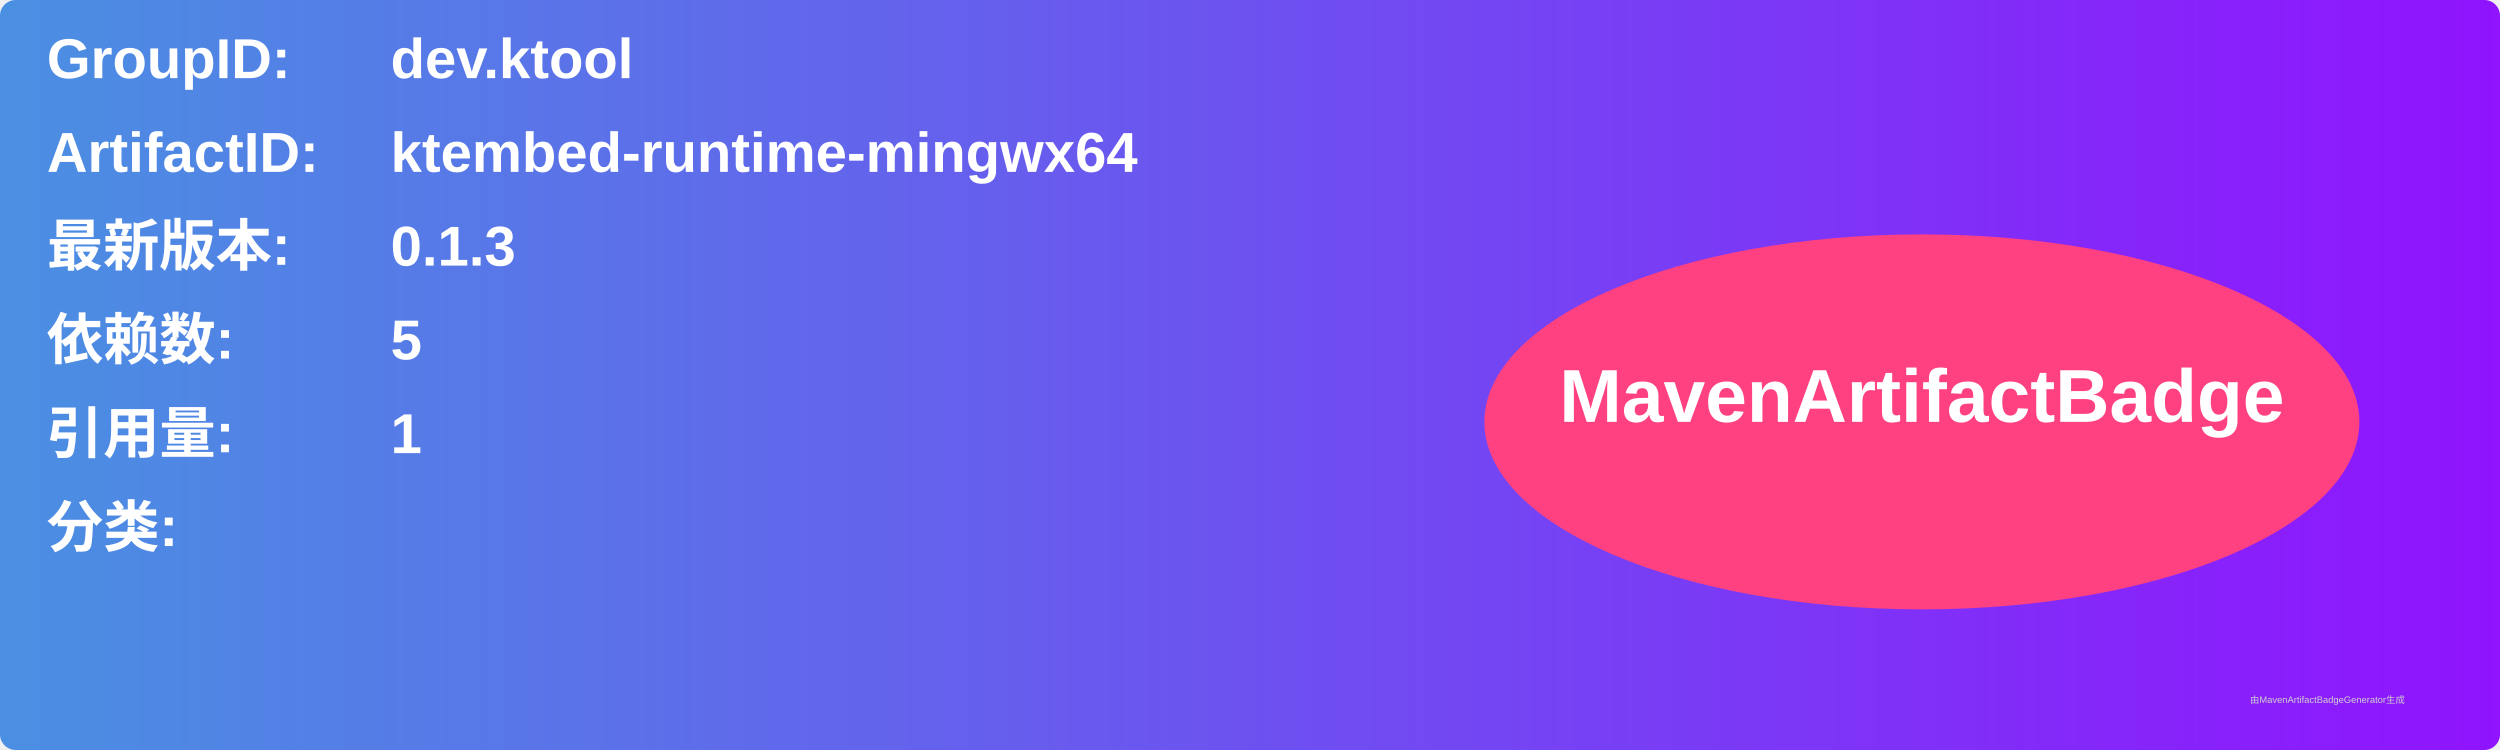
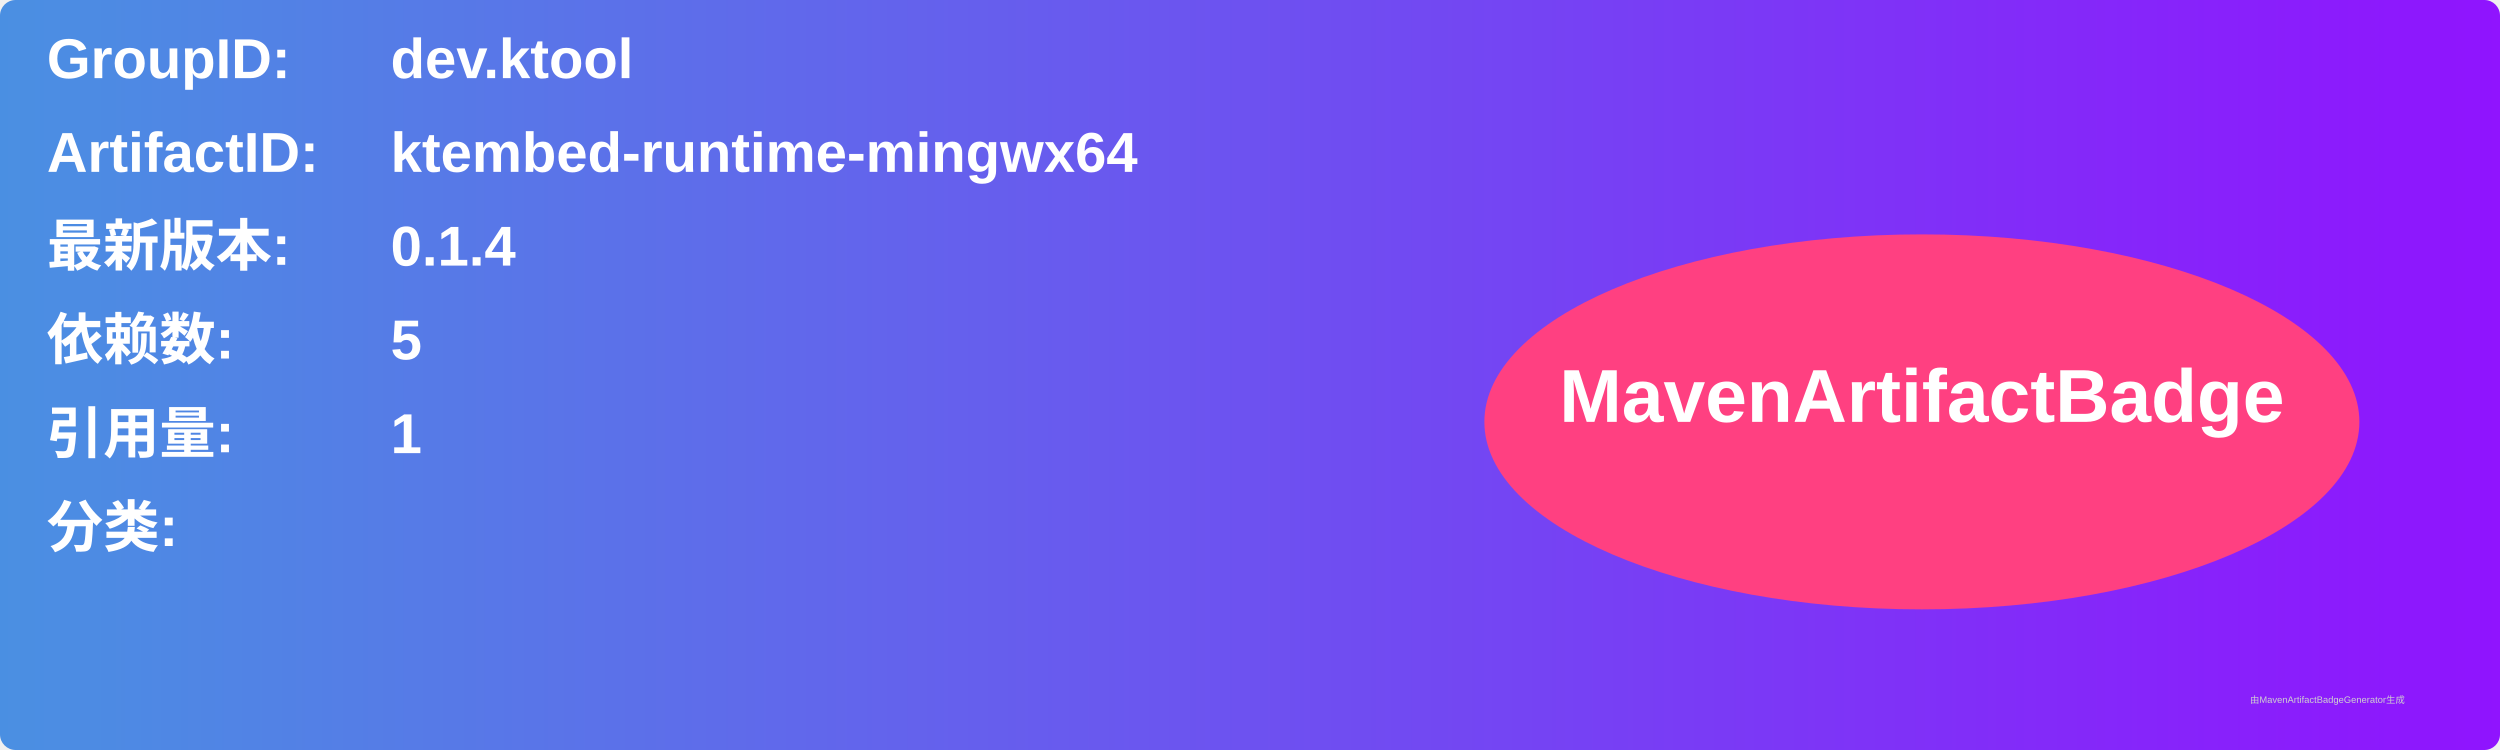
<svg xmlns="http://www.w3.org/2000/svg" width="800" height="240" viewBox="0 0 800 240">
  <linearGradient id="grad" x1="0%" y1="0%" x2="100%" y2="0%">
    <stop offset="0%" stop-color="#4a90e2" />
    <stop offset="100%" stop-color="#9013fe" />
  </linearGradient>
  <rect width="100%" height="100%" rx="5" ry="5" fill="url(#grad)" />
  <g transform="translate(15, 15)">
    <text x="0" y="10" font-family="Arial" font-size="18" fill="white" font-weight="bold" width="260">GroupID:</text>
    <text x="110" y="10" font-family="Arial" font-size="18" fill="white" font-weight="bold" width="460">dev.ktool</text>
    <text x="0" y="40" font-family="Arial" font-size="18" fill="white" font-weight="bold" width="260">ArtifactID:</text>
    <text x="110" y="40" font-family="Arial" font-size="18" fill="white" font-weight="bold" width="460">ktembed-runtime-mingwx64</text>
    <text x="0" y="70" font-family="Arial" font-size="18" fill="white" font-weight="bold">最新版本:</text>
    <text x="110" y="70" font-family="Arial" font-size="18" fill="white" font-weight="bold">
-       <tspan font-weight="bold">0.1.3</tspan>
+       <tspan font-weight="bold">0.1.4</tspan>
    </text>
    <text x="0" y="100" font-family="Arial" font-size="18" fill="white" font-weight="bold">依赖数: </text>
    <text x="110" y="100" font-family="Arial" font-size="18" fill="white">
      <tspan font-weight="bold">5</tspan>
    </text>
    <text x="0" y="130" font-family="Arial" font-size="18" fill="white" font-weight="bold">引用量: </text>
    <text x="110" y="130" font-family="Arial" font-size="18" fill="white">
      <tspan font-weight="bold">1</tspan>
    </text>
    <text x="0" y="160" font-family="Arial" font-size="18" fill="white" font-weight="bold">分类:</text>
    <text x="10" y="190" font-family="Arial" font-size="10" fill="white">
      <tspan font-weight="bold" />
    </text>
    <ellipse cx="600" cy="120" rx="140" ry="60" fill="#ff4081" />
    <text x="600" y="120" text-anchor="middle" font-family="Arial" font-size="24" fill="white" font-weight="bold">MavenArtifactBadge</text>
  </g>
  <text x="720" y="225" font-family="Arial" font-size="3" fill="#d0d0d0">由MavenArtifactBadgeGenerator生成</text>
</svg>
